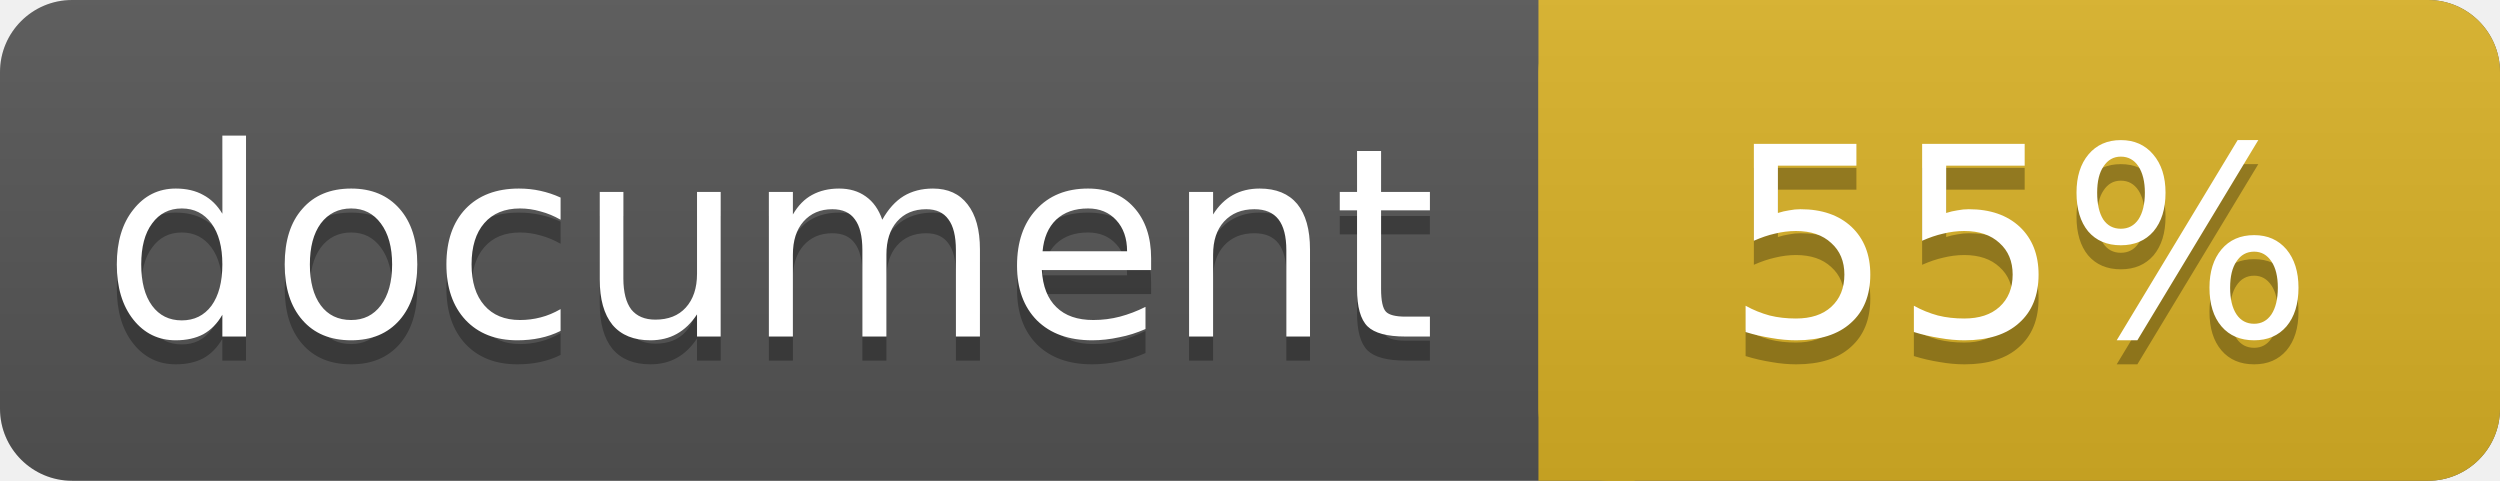
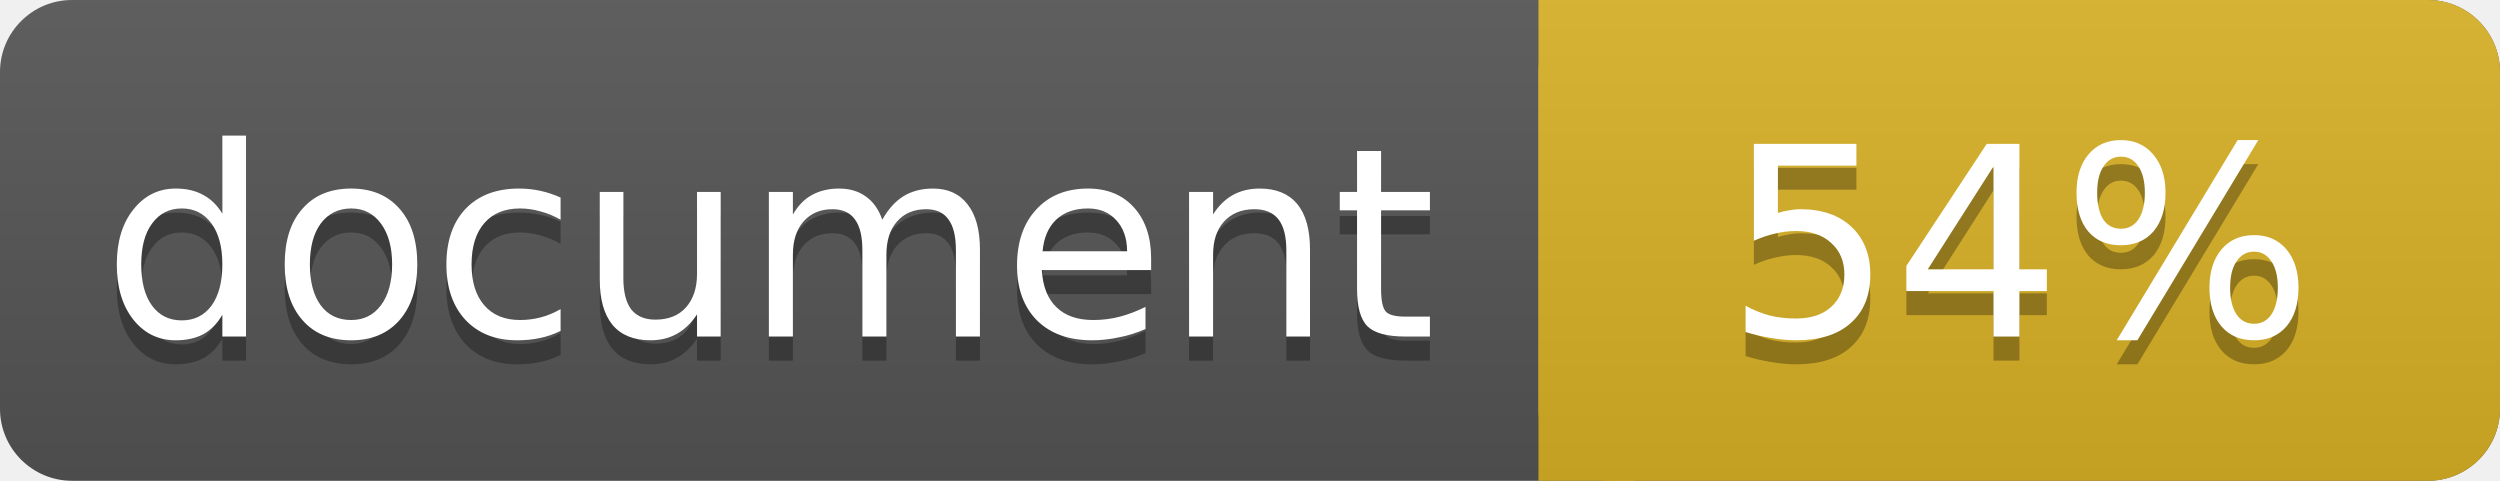
<svg xmlns="http://www.w3.org/2000/svg" width="104" height="20">
  <linearGradient id="a" x2="0" y2="100%">
    <stop offset="0" stop-color="#bbb" stop-opacity=".1" />
    <stop offset="1" stop-opacity=".1" />
  </linearGradient>
  <rect rx="3" width="104" height="20" fill="#555" />
  <rect rx="3" x="64" width="40" height="20" fill="#dab226" />
  <path fill="#dab226" d="M64 0h4v20h-4z" />
  <rect rx="3" width="104" height="20" fill="url(#a)" />
  <g fill="#fff" text-anchor="middle" font-family="DejaVu Sans,Verdana,Geneva,sans-serif" font-size="11">
    <text x="32" y="15" fill="#010101" fill-opacity=".3">document</text>
    <text x="32" y="14">document</text>
-     <text x="84" y="15" fill="#010101" fill-opacity=".3">55%</text>
-     <text x="84" y="14">55%</text>
+     <text x="84" y="15" fill="#010101" fill-opacity=".3">54%</text>
+     <text x="84" y="14">54%</text>
  </g>
</svg>
